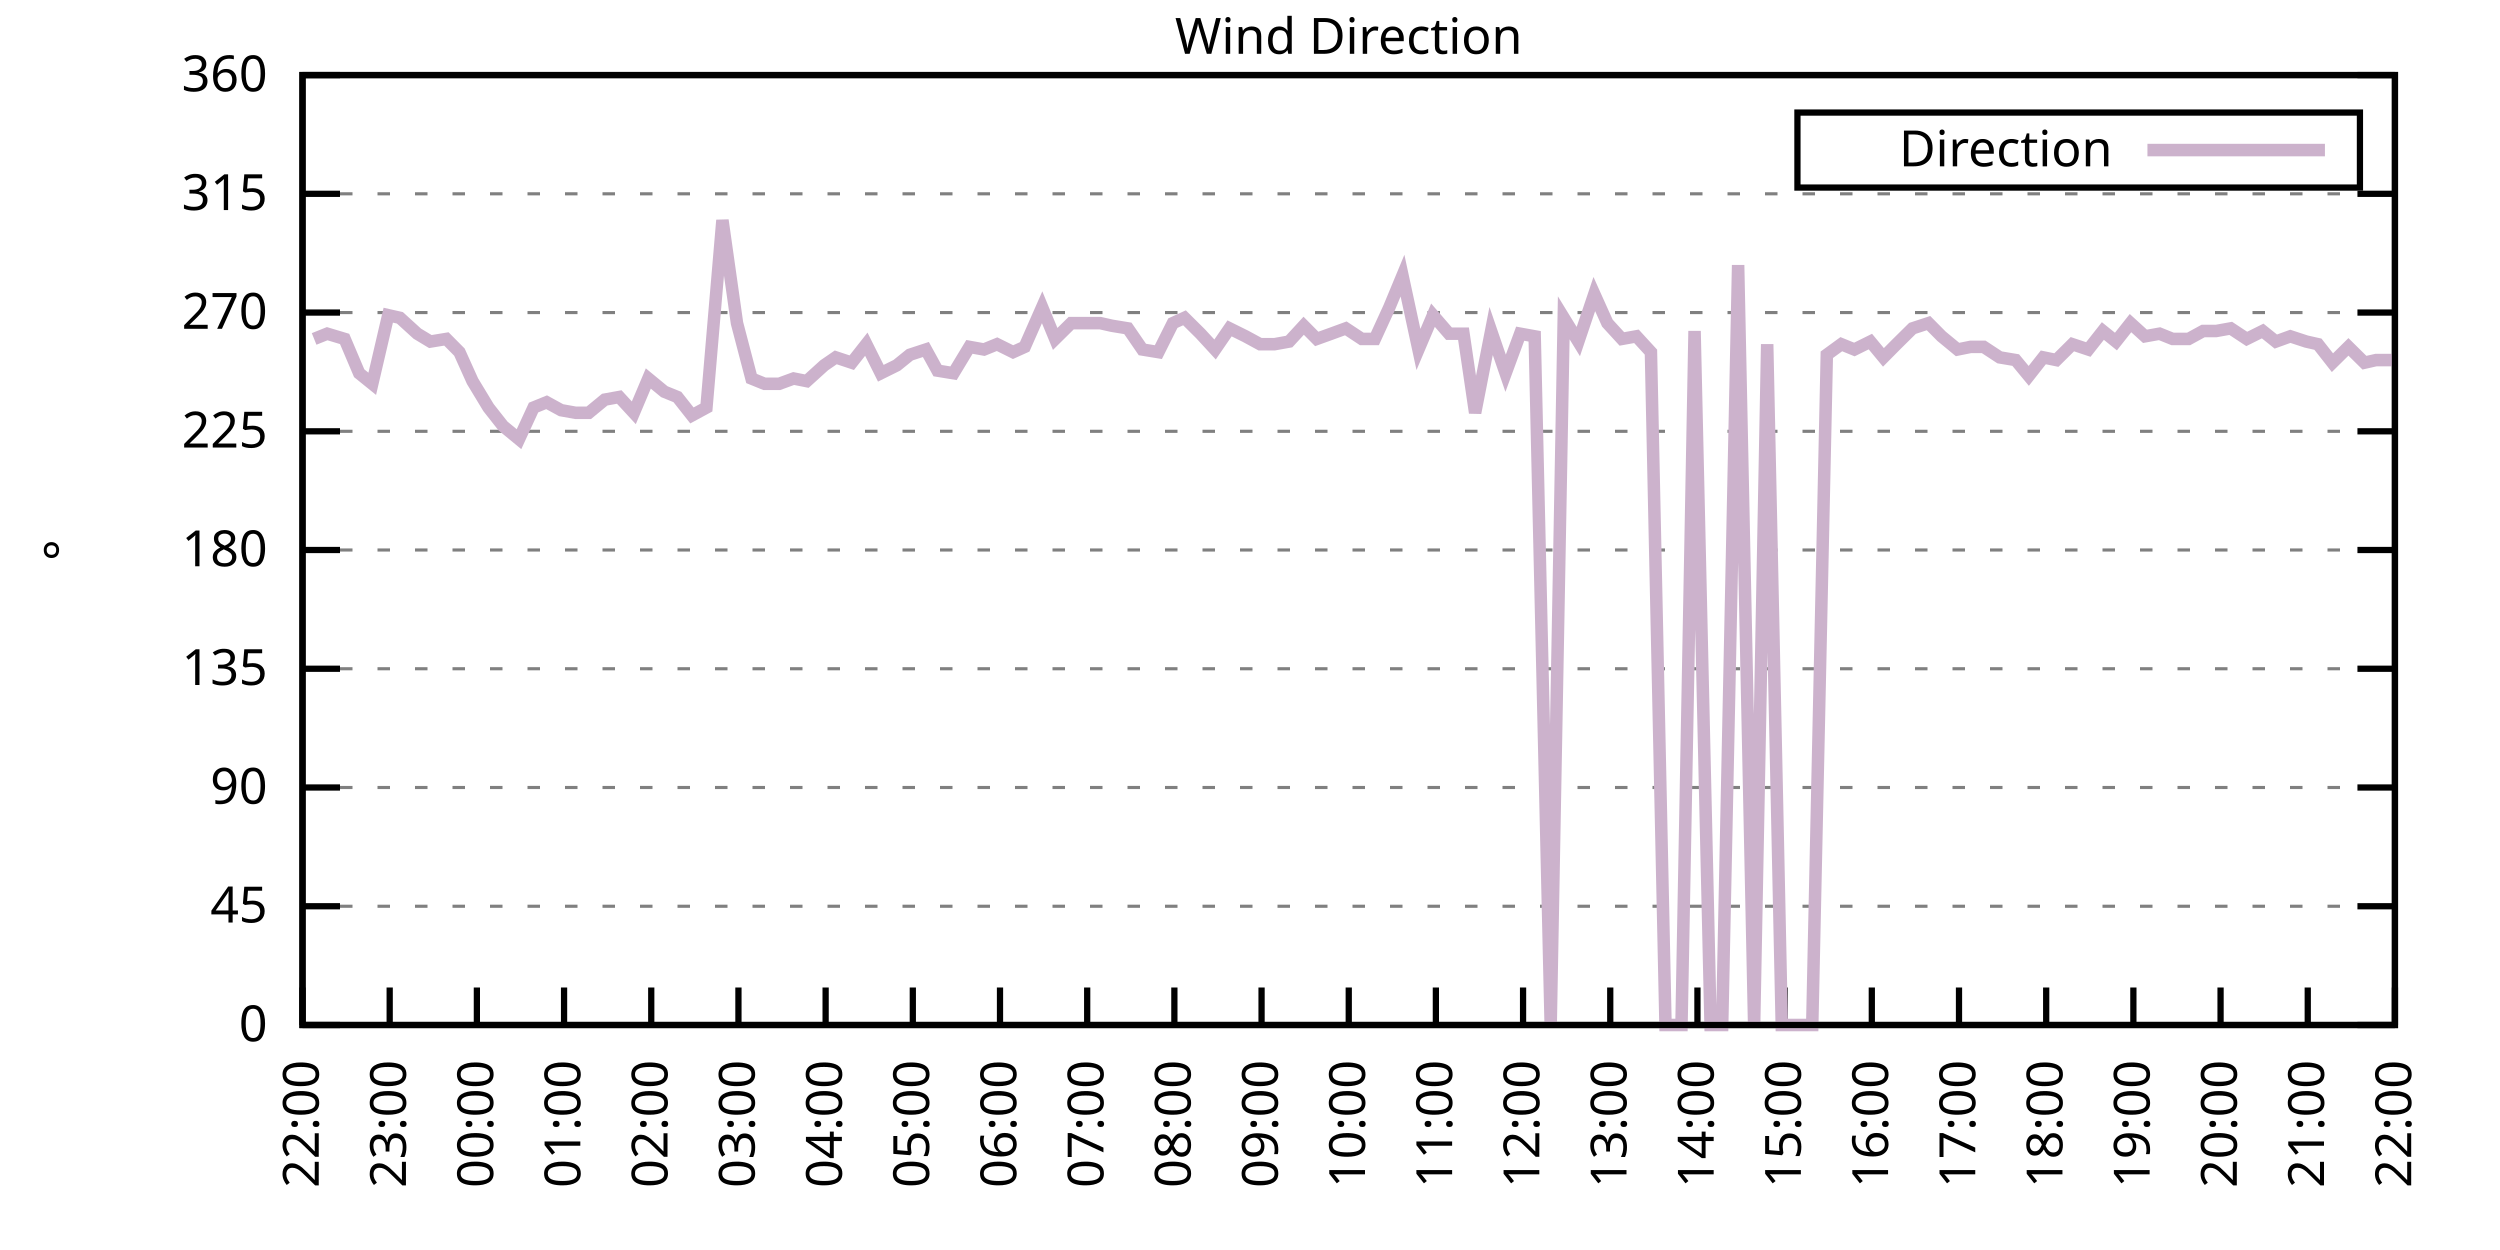
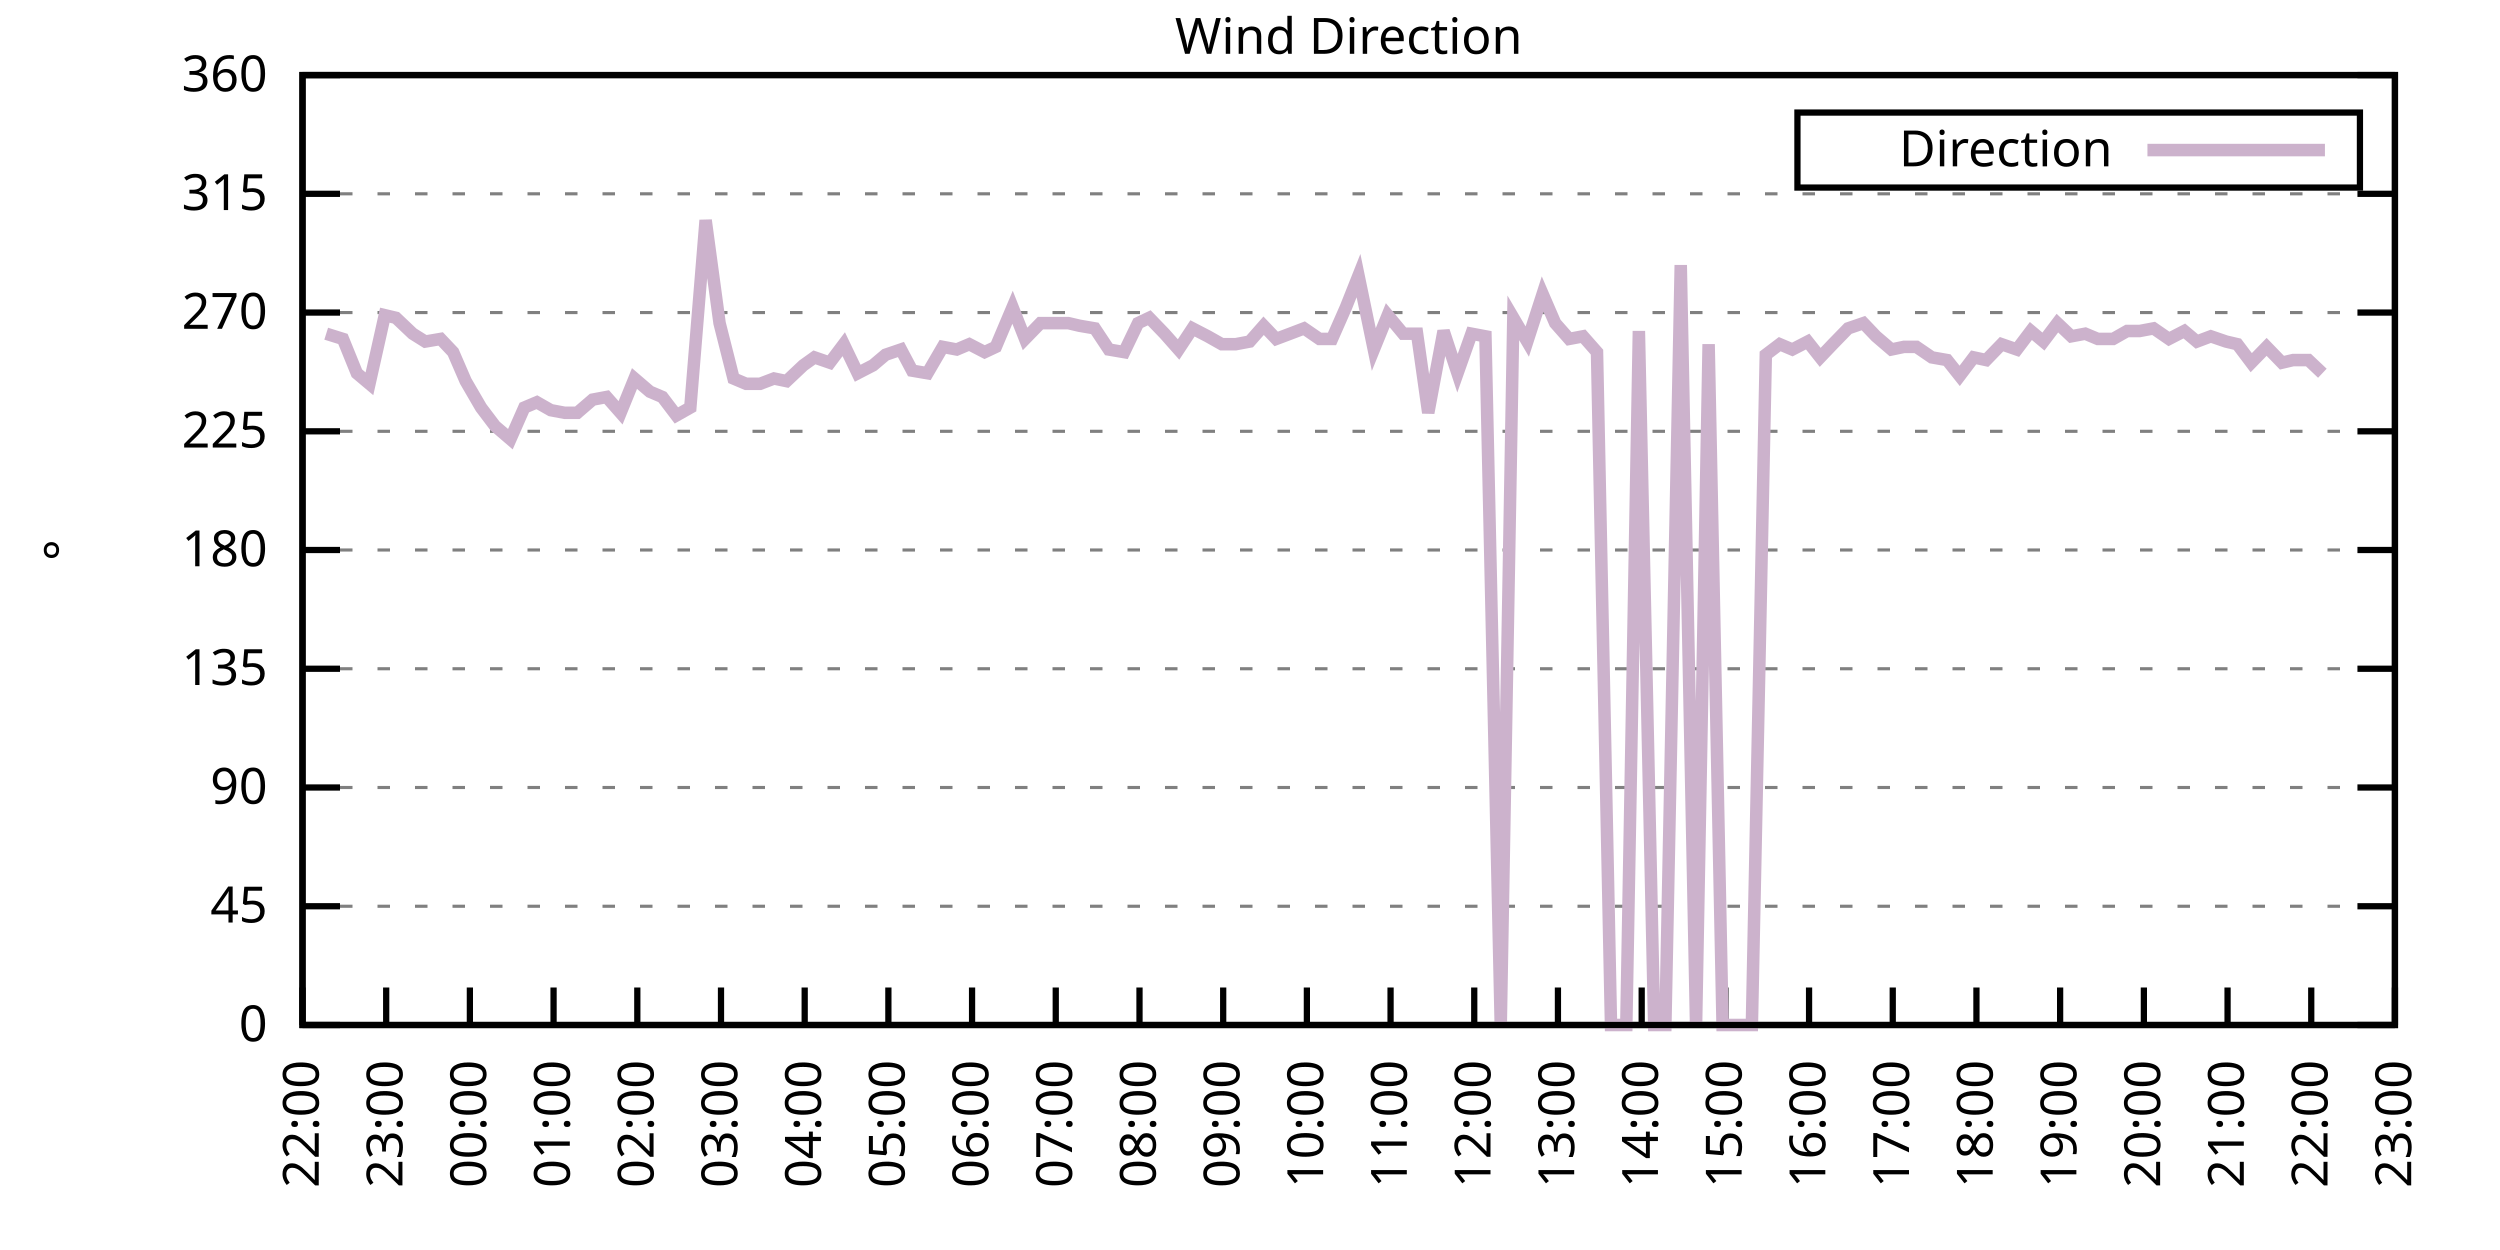
<svg xmlns="http://www.w3.org/2000/svg" xmlns:xlink="http://www.w3.org/1999/xlink" width="400" height="200" viewBox="0 0 400 200">
  <g id="gnuplot_canvas">
    <rect x="0" y="0" width="400" height="200" fill="none" />
    <defs>
      <circle id="gpDot" r="0.5" stroke-width="0.5" stroke="currentColor" />
      <path id="gpPt0" stroke-width="0.333" stroke="currentColor" d="M-1,0 h2 M0,-1 v2" />
      <path id="gpPt1" stroke-width="0.333" stroke="currentColor" d="M-1,-1 L1,1 M1,-1 L-1,1" />
      <path id="gpPt2" stroke-width="0.333" stroke="currentColor" d="M-1,0 L1,0 M0,-1 L0,1 M-1,-1 L1,1 M-1,1 L1,-1" />
      <rect id="gpPt3" stroke-width="0.333" stroke="currentColor" x="-1" y="-1" width="2" height="2" />
      <rect id="gpPt4" stroke-width="0.333" stroke="currentColor" fill="currentColor" x="-1" y="-1" width="2" height="2" />
      <circle id="gpPt5" stroke-width="0.333" stroke="currentColor" cx="0" cy="0" r="1" />
      <use xlink:href="#gpPt5" id="gpPt6" fill="currentColor" stroke="none" />
      <path id="gpPt7" stroke-width="0.333" stroke="currentColor" d="M0,-1.33 L-1.33,0.67 L1.33,0.67 z" />
      <use xlink:href="#gpPt7" id="gpPt8" fill="currentColor" stroke="none" />
      <use xlink:href="#gpPt7" id="gpPt9" stroke="currentColor" transform="rotate(180)" />
      <use xlink:href="#gpPt9" id="gpPt10" fill="currentColor" stroke="none" />
      <use xlink:href="#gpPt3" id="gpPt11" stroke="currentColor" transform="rotate(45)" />
      <use xlink:href="#gpPt11" id="gpPt12" fill="currentColor" stroke="none" />
      <path id="gpPt13" stroke-width="0.333" stroke="currentColor" d="M0,1.330 L1.265,0.411 L0.782,-1.067 L-0.782,-1.076 L-1.265,0.411 z" />
      <use xlink:href="#gpPt13" id="gpPt14" fill="currentColor" stroke="none" />
      <filter id="textbox" filterUnits="objectBoundingBox" x="0" y="0" height="1" width="1">
        <feFlood flood-color="white" flood-opacity="1" result="bgnd" />
        <feComposite in="SourceGraphic" in2="bgnd" operator="atop" />
      </filter>
      <filter id="greybox" filterUnits="objectBoundingBox" x="0" y="0" height="1" width="1">
        <feFlood flood-color="lightgrey" flood-opacity="1" result="grey" />
        <feComposite in="SourceGraphic" in2="grey" operator="atop" />
      </filter>
    </defs>
    <g fill="none" color="white" stroke="currentColor" stroke-width="1.00" stroke-linecap="butt" stroke-linejoin="miter">
</g>
    <g fill="none" color="black" stroke="currentColor" stroke-width="1.00" stroke-linecap="butt" stroke-linejoin="miter">
      <g stroke="none" shape-rendering="crispEdges">
        <polygon fill="rgb(255, 255, 255)" points="48.40,164.00 383.18,164.00 383.18,12.02 48.40,12.02 " />
      </g>
    </g>
    <g fill="none" color="black" stroke="currentColor" stroke-width="1.00" stroke-linecap="butt" stroke-linejoin="miter">
</g>
    <g fill="none" color="black" stroke="black" stroke-width="0.50" stroke-linecap="butt" stroke-linejoin="miter">
</g>
    <g fill="none" color="gray" stroke="currentColor" stroke-width="0.50" stroke-linecap="butt" stroke-linejoin="miter">
      <path stroke="gray" stroke-dasharray="2,4" class="gridline" d="M48.40,164.00 L383.19,164.00  " />
    </g>
    <g fill="none" color="gray" stroke="gray" stroke-width="1.00" stroke-linecap="butt" stroke-linejoin="miter">
</g>
    <g fill="none" color="black" stroke="currentColor" stroke-width="1.00" stroke-linecap="butt" stroke-linejoin="miter">
      <path stroke="black" d="M48.40,164.00 L54.40,164.00 M383.19,164.00 L377.19,164.00  " />
      <g transform="translate(42.80,166.60)" stroke="none" fill="black" font-family="Sans" font-size="8.00" text-anchor="end">
        <text>
          <tspan font-family="Sans"> 0</tspan>
        </text>
      </g>
    </g>
    <g fill="none" color="black" stroke="currentColor" stroke-width="1.00" stroke-linecap="butt" stroke-linejoin="miter">
</g>
    <g fill="none" color="black" stroke="black" stroke-width="0.50" stroke-linecap="butt" stroke-linejoin="miter">
</g>
    <g fill="none" color="gray" stroke="currentColor" stroke-width="0.50" stroke-linecap="butt" stroke-linejoin="miter">
      <path stroke="gray" stroke-dasharray="2,4" class="gridline" d="M48.40,145.00 L383.19,145.00  " />
    </g>
    <g fill="none" color="gray" stroke="gray" stroke-width="1.00" stroke-linecap="butt" stroke-linejoin="miter">
</g>
    <g fill="none" color="black" stroke="currentColor" stroke-width="1.00" stroke-linecap="butt" stroke-linejoin="miter">
      <path stroke="black" d="M48.40,145.00 L54.40,145.00 M383.19,145.00 L377.19,145.00  " />
      <g transform="translate(42.80,147.60)" stroke="none" fill="black" font-family="Sans" font-size="8.00" text-anchor="end">
        <text>
          <tspan font-family="Sans"> 45</tspan>
        </text>
      </g>
    </g>
    <g fill="none" color="black" stroke="currentColor" stroke-width="1.00" stroke-linecap="butt" stroke-linejoin="miter">
</g>
    <g fill="none" color="black" stroke="black" stroke-width="0.50" stroke-linecap="butt" stroke-linejoin="miter">
</g>
    <g fill="none" color="gray" stroke="currentColor" stroke-width="0.50" stroke-linecap="butt" stroke-linejoin="miter">
      <path stroke="gray" stroke-dasharray="2,4" class="gridline" d="M48.40,126.00 L383.19,126.00  " />
    </g>
    <g fill="none" color="gray" stroke="gray" stroke-width="1.00" stroke-linecap="butt" stroke-linejoin="miter">
</g>
    <g fill="none" color="black" stroke="currentColor" stroke-width="1.00" stroke-linecap="butt" stroke-linejoin="miter">
      <path stroke="black" d="M48.40,126.00 L54.40,126.00 M383.19,126.00 L377.19,126.00  " />
      <g transform="translate(42.80,128.60)" stroke="none" fill="black" font-family="Sans" font-size="8.00" text-anchor="end">
        <text>
          <tspan font-family="Sans"> 90</tspan>
        </text>
      </g>
    </g>
    <g fill="none" color="black" stroke="currentColor" stroke-width="1.00" stroke-linecap="butt" stroke-linejoin="miter">
</g>
    <g fill="none" color="black" stroke="black" stroke-width="0.50" stroke-linecap="butt" stroke-linejoin="miter">
</g>
    <g fill="none" color="gray" stroke="currentColor" stroke-width="0.50" stroke-linecap="butt" stroke-linejoin="miter">
      <path stroke="gray" stroke-dasharray="2,4" class="gridline" d="M48.40,107.00 L383.19,107.00  " />
    </g>
    <g fill="none" color="gray" stroke="gray" stroke-width="1.00" stroke-linecap="butt" stroke-linejoin="miter">
</g>
    <g fill="none" color="black" stroke="currentColor" stroke-width="1.00" stroke-linecap="butt" stroke-linejoin="miter">
      <path stroke="black" d="M48.40,107.00 L54.40,107.00 M383.19,107.00 L377.19,107.00  " />
      <g transform="translate(42.80,109.60)" stroke="none" fill="black" font-family="Sans" font-size="8.00" text-anchor="end">
        <text>
          <tspan font-family="Sans"> 135</tspan>
        </text>
      </g>
    </g>
    <g fill="none" color="black" stroke="currentColor" stroke-width="1.00" stroke-linecap="butt" stroke-linejoin="miter">
</g>
    <g fill="none" color="black" stroke="black" stroke-width="0.50" stroke-linecap="butt" stroke-linejoin="miter">
</g>
    <g fill="none" color="gray" stroke="currentColor" stroke-width="0.50" stroke-linecap="butt" stroke-linejoin="miter">
      <path stroke="gray" stroke-dasharray="2,4" class="gridline" d="M48.40,88.00 L383.19,88.00  " />
    </g>
    <g fill="none" color="gray" stroke="gray" stroke-width="1.00" stroke-linecap="butt" stroke-linejoin="miter">
</g>
    <g fill="none" color="black" stroke="currentColor" stroke-width="1.00" stroke-linecap="butt" stroke-linejoin="miter">
      <path stroke="black" d="M48.40,88.00 L54.40,88.00 M383.19,88.00 L377.19,88.00  " />
      <g transform="translate(42.80,90.60)" stroke="none" fill="black" font-family="Sans" font-size="8.00" text-anchor="end">
        <text>
          <tspan font-family="Sans"> 180</tspan>
        </text>
      </g>
    </g>
    <g fill="none" color="black" stroke="currentColor" stroke-width="1.00" stroke-linecap="butt" stroke-linejoin="miter">
</g>
    <g fill="none" color="black" stroke="black" stroke-width="0.50" stroke-linecap="butt" stroke-linejoin="miter">
</g>
    <g fill="none" color="gray" stroke="currentColor" stroke-width="0.50" stroke-linecap="butt" stroke-linejoin="miter">
      <path stroke="gray" stroke-dasharray="2,4" class="gridline" d="M48.40,69.01 L383.19,69.01  " />
    </g>
    <g fill="none" color="gray" stroke="gray" stroke-width="1.00" stroke-linecap="butt" stroke-linejoin="miter">
</g>
    <g fill="none" color="black" stroke="currentColor" stroke-width="1.00" stroke-linecap="butt" stroke-linejoin="miter">
      <path stroke="black" d="M48.40,69.01 L54.40,69.01 M383.19,69.01 L377.19,69.01  " />
      <g transform="translate(42.80,71.61)" stroke="none" fill="black" font-family="Sans" font-size="8.00" text-anchor="end">
        <text>
          <tspan font-family="Sans"> 225</tspan>
        </text>
      </g>
    </g>
    <g fill="none" color="black" stroke="currentColor" stroke-width="1.00" stroke-linecap="butt" stroke-linejoin="miter">
</g>
    <g fill="none" color="black" stroke="black" stroke-width="0.50" stroke-linecap="butt" stroke-linejoin="miter">
</g>
    <g fill="none" color="gray" stroke="currentColor" stroke-width="0.50" stroke-linecap="butt" stroke-linejoin="miter">
      <path stroke="gray" stroke-dasharray="2,4" class="gridline" d="M48.40,50.01 L383.19,50.01  " />
    </g>
    <g fill="none" color="gray" stroke="gray" stroke-width="1.00" stroke-linecap="butt" stroke-linejoin="miter">
</g>
    <g fill="none" color="black" stroke="currentColor" stroke-width="1.00" stroke-linecap="butt" stroke-linejoin="miter">
      <path stroke="black" d="M48.40,50.01 L54.40,50.01 M383.19,50.01 L377.19,50.01  " />
      <g transform="translate(42.80,52.61)" stroke="none" fill="black" font-family="Sans" font-size="8.00" text-anchor="end">
        <text>
          <tspan font-family="Sans"> 270</tspan>
        </text>
      </g>
    </g>
    <g fill="none" color="black" stroke="currentColor" stroke-width="1.00" stroke-linecap="butt" stroke-linejoin="miter">
</g>
    <g fill="none" color="black" stroke="black" stroke-width="0.50" stroke-linecap="butt" stroke-linejoin="miter">
</g>
    <g fill="none" color="gray" stroke="currentColor" stroke-width="0.50" stroke-linecap="butt" stroke-linejoin="miter">
      <path stroke="gray" stroke-dasharray="2,4" class="gridline" d="M48.40,31.01 L383.19,31.01  " />
    </g>
    <g fill="none" color="gray" stroke="gray" stroke-width="1.00" stroke-linecap="butt" stroke-linejoin="miter">
</g>
    <g fill="none" color="black" stroke="currentColor" stroke-width="1.00" stroke-linecap="butt" stroke-linejoin="miter">
      <path stroke="black" d="M48.40,31.01 L54.40,31.01 M383.19,31.01 L377.19,31.01  " />
      <g transform="translate(42.80,33.61)" stroke="none" fill="black" font-family="Sans" font-size="8.00" text-anchor="end">
        <text>
          <tspan font-family="Sans"> 315</tspan>
        </text>
      </g>
    </g>
    <g fill="none" color="black" stroke="currentColor" stroke-width="1.00" stroke-linecap="butt" stroke-linejoin="miter">
</g>
    <g fill="none" color="black" stroke="black" stroke-width="0.50" stroke-linecap="butt" stroke-linejoin="miter">
</g>
    <g fill="none" color="gray" stroke="currentColor" stroke-width="0.50" stroke-linecap="butt" stroke-linejoin="miter">
      <path stroke="gray" stroke-dasharray="2,4" class="gridline" d="M48.40,12.01 L383.19,12.01  " />
    </g>
    <g fill="none" color="gray" stroke="gray" stroke-width="1.00" stroke-linecap="butt" stroke-linejoin="miter">
</g>
    <g fill="none" color="black" stroke="currentColor" stroke-width="1.00" stroke-linecap="butt" stroke-linejoin="miter">
      <path stroke="black" d="M48.40,12.01 L54.40,12.01 M383.19,12.01 L377.19,12.01  " />
      <g transform="translate(42.80,14.61)" stroke="none" fill="black" font-family="Sans" font-size="8.00" text-anchor="end">
        <text>
          <tspan font-family="Sans"> 360</tspan>
        </text>
      </g>
    </g>
    <g fill="none" color="black" stroke="currentColor" stroke-width="1.00" stroke-linecap="butt" stroke-linejoin="miter">
      <path stroke="black" d="M48.40,164.00 L48.40,158.00  " />
      <g transform="translate(51.00,169.60) rotate(270.00)" stroke="none" fill="black" font-family="Sans" font-size="8.00" text-anchor="end">
        <text>
          <tspan font-family="Sans">22:00</tspan>
        </text>
      </g>
    </g>
    <g fill="none" color="black" stroke="currentColor" stroke-width="1.00" stroke-linecap="butt" stroke-linejoin="miter">
-       <path stroke="black" d="M62.35,164.00 L62.35,158.00  " />
-       <g transform="translate(64.95,169.60) rotate(270.00)" stroke="none" fill="black" font-family="Sans" font-size="8.00" text-anchor="end">
+       <path stroke="black" d="M61.79,164.00 L61.79,158.00  " />
+       <g transform="translate(64.39,169.60) rotate(270.00)" stroke="none" fill="black" font-family="Sans" font-size="8.00" text-anchor="end">
        <text>
          <tspan font-family="Sans">23:00</tspan>
        </text>
      </g>
    </g>
    <g fill="none" color="black" stroke="currentColor" stroke-width="1.00" stroke-linecap="butt" stroke-linejoin="miter">
-       <path stroke="black" d="M76.30,164.00 L76.30,158.00  " />
-       <g transform="translate(78.90,169.60) rotate(270.00)" stroke="none" fill="black" font-family="Sans" font-size="8.00" text-anchor="end">
+       <path stroke="black" d="M75.18,164.00 L75.18,158.00  " />
+       <g transform="translate(77.78,169.60) rotate(270.00)" stroke="none" fill="black" font-family="Sans" font-size="8.00" text-anchor="end">
        <text>
          <tspan font-family="Sans">00:00</tspan>
        </text>
      </g>
    </g>
    <g fill="none" color="black" stroke="currentColor" stroke-width="1.00" stroke-linecap="butt" stroke-linejoin="miter">
-       <path stroke="black" d="M90.25,164.00 L90.25,158.00  " />
-       <g transform="translate(92.85,169.60) rotate(270.00)" stroke="none" fill="black" font-family="Sans" font-size="8.00" text-anchor="end">
+       <path stroke="black" d="M88.57,164.00 L88.57,158.00  " />
+       <g transform="translate(91.17,169.60) rotate(270.00)" stroke="none" fill="black" font-family="Sans" font-size="8.00" text-anchor="end">
        <text>
          <tspan font-family="Sans">01:00</tspan>
        </text>
      </g>
    </g>
    <g fill="none" color="black" stroke="currentColor" stroke-width="1.00" stroke-linecap="butt" stroke-linejoin="miter">
-       <path stroke="black" d="M104.20,164.00 L104.20,158.00  " />
-       <g transform="translate(106.80,169.60) rotate(270.00)" stroke="none" fill="black" font-family="Sans" font-size="8.00" text-anchor="end">
+       <path stroke="black" d="M101.97,164.00 L101.97,158.00  " />
+       <g transform="translate(104.57,169.60) rotate(270.00)" stroke="none" fill="black" font-family="Sans" font-size="8.00" text-anchor="end">
        <text>
          <tspan font-family="Sans">02:00</tspan>
        </text>
      </g>
    </g>
    <g fill="none" color="black" stroke="currentColor" stroke-width="1.00" stroke-linecap="butt" stroke-linejoin="miter">
-       <path stroke="black" d="M118.15,164.00 L118.15,158.00  " />
-       <g transform="translate(120.75,169.60) rotate(270.00)" stroke="none" fill="black" font-family="Sans" font-size="8.00" text-anchor="end">
+       <path stroke="black" d="M115.36,164.00 L115.36,158.00  " />
+       <g transform="translate(117.96,169.60) rotate(270.00)" stroke="none" fill="black" font-family="Sans" font-size="8.00" text-anchor="end">
        <text>
          <tspan font-family="Sans">03:00</tspan>
        </text>
      </g>
    </g>
    <g fill="none" color="black" stroke="currentColor" stroke-width="1.00" stroke-linecap="butt" stroke-linejoin="miter">
-       <path stroke="black" d="M132.10,164.00 L132.10,158.00  " />
-       <g transform="translate(134.70,169.60) rotate(270.00)" stroke="none" fill="black" font-family="Sans" font-size="8.00" text-anchor="end">
+       <path stroke="black" d="M128.75,164.00 L128.75,158.00  " />
+       <g transform="translate(131.35,169.60) rotate(270.00)" stroke="none" fill="black" font-family="Sans" font-size="8.00" text-anchor="end">
        <text>
          <tspan font-family="Sans">04:00</tspan>
        </text>
      </g>
    </g>
    <g fill="none" color="black" stroke="currentColor" stroke-width="1.00" stroke-linecap="butt" stroke-linejoin="miter">
-       <path stroke="black" d="M146.05,164.00 L146.05,158.00  " />
-       <g transform="translate(148.65,169.60) rotate(270.00)" stroke="none" fill="black" font-family="Sans" font-size="8.00" text-anchor="end">
+       <path stroke="black" d="M142.14,164.00 L142.14,158.00  " />
+       <g transform="translate(144.74,169.60) rotate(270.00)" stroke="none" fill="black" font-family="Sans" font-size="8.00" text-anchor="end">
        <text>
          <tspan font-family="Sans">05:00</tspan>
        </text>
      </g>
    </g>
    <g fill="none" color="black" stroke="currentColor" stroke-width="1.00" stroke-linecap="butt" stroke-linejoin="miter">
-       <path stroke="black" d="M160.00,164.00 L160.00,158.00  " />
-       <g transform="translate(162.60,169.60) rotate(270.00)" stroke="none" fill="black" font-family="Sans" font-size="8.00" text-anchor="end">
+       <path stroke="black" d="M155.53,164.00 L155.53,158.00  " />
+       <g transform="translate(158.13,169.60) rotate(270.00)" stroke="none" fill="black" font-family="Sans" font-size="8.00" text-anchor="end">
        <text>
          <tspan font-family="Sans">06:00</tspan>
        </text>
      </g>
    </g>
    <g fill="none" color="black" stroke="currentColor" stroke-width="1.00" stroke-linecap="butt" stroke-linejoin="miter">
-       <path stroke="black" d="M173.95,164.00 L173.95,158.00  " />
-       <g transform="translate(176.55,169.60) rotate(270.00)" stroke="none" fill="black" font-family="Sans" font-size="8.00" text-anchor="end">
+       <path stroke="black" d="M168.92,164.00 L168.92,158.00  " />
+       <g transform="translate(171.52,169.60) rotate(270.00)" stroke="none" fill="black" font-family="Sans" font-size="8.00" text-anchor="end">
        <text>
          <tspan font-family="Sans">07:00</tspan>
        </text>
      </g>
    </g>
    <g fill="none" color="black" stroke="currentColor" stroke-width="1.00" stroke-linecap="butt" stroke-linejoin="miter">
-       <path stroke="black" d="M187.90,164.00 L187.90,158.00  " />
-       <g transform="translate(190.50,169.60) rotate(270.00)" stroke="none" fill="black" font-family="Sans" font-size="8.00" text-anchor="end">
+       <path stroke="black" d="M182.32,164.00 L182.32,158.00  " />
+       <g transform="translate(184.92,169.60) rotate(270.00)" stroke="none" fill="black" font-family="Sans" font-size="8.00" text-anchor="end">
        <text>
          <tspan font-family="Sans">08:00</tspan>
        </text>
      </g>
    </g>
    <g fill="none" color="black" stroke="currentColor" stroke-width="1.00" stroke-linecap="butt" stroke-linejoin="miter">
-       <path stroke="black" d="M201.85,164.00 L201.85,158.00  " />
-       <g transform="translate(204.45,169.60) rotate(270.00)" stroke="none" fill="black" font-family="Sans" font-size="8.00" text-anchor="end">
+       <path stroke="black" d="M195.71,164.00 L195.71,158.00  " />
+       <g transform="translate(198.31,169.60) rotate(270.00)" stroke="none" fill="black" font-family="Sans" font-size="8.00" text-anchor="end">
        <text>
          <tspan font-family="Sans">09:00</tspan>
        </text>
      </g>
    </g>
    <g fill="none" color="black" stroke="currentColor" stroke-width="1.00" stroke-linecap="butt" stroke-linejoin="miter">
-       <path stroke="black" d="M215.80,164.00 L215.80,158.00  " />
-       <g transform="translate(218.40,169.60) rotate(270.00)" stroke="none" fill="black" font-family="Sans" font-size="8.00" text-anchor="end">
+       <path stroke="black" d="M209.10,164.00 L209.10,158.00  " />
+       <g transform="translate(211.70,169.60) rotate(270.00)" stroke="none" fill="black" font-family="Sans" font-size="8.00" text-anchor="end">
        <text>
          <tspan font-family="Sans">10:00</tspan>
        </text>
      </g>
    </g>
    <g fill="none" color="black" stroke="currentColor" stroke-width="1.00" stroke-linecap="butt" stroke-linejoin="miter">
-       <path stroke="black" d="M229.74,164.00 L229.74,158.00  " />
-       <g transform="translate(232.34,169.60) rotate(270.00)" stroke="none" fill="black" font-family="Sans" font-size="8.00" text-anchor="end">
+       <path stroke="black" d="M222.49,164.00 L222.49,158.00  " />
+       <g transform="translate(225.09,169.60) rotate(270.00)" stroke="none" fill="black" font-family="Sans" font-size="8.00" text-anchor="end">
        <text>
          <tspan font-family="Sans">11:00</tspan>
        </text>
      </g>
    </g>
    <g fill="none" color="black" stroke="currentColor" stroke-width="1.00" stroke-linecap="butt" stroke-linejoin="miter">
-       <path stroke="black" d="M243.69,164.00 L243.69,158.00  " />
-       <g transform="translate(246.29,169.60) rotate(270.00)" stroke="none" fill="black" font-family="Sans" font-size="8.00" text-anchor="end">
+       <path stroke="black" d="M235.88,164.00 L235.88,158.00  " />
+       <g transform="translate(238.48,169.60) rotate(270.00)" stroke="none" fill="black" font-family="Sans" font-size="8.00" text-anchor="end">
        <text>
          <tspan font-family="Sans">12:00</tspan>
        </text>
      </g>
    </g>
    <g fill="none" color="black" stroke="currentColor" stroke-width="1.00" stroke-linecap="butt" stroke-linejoin="miter">
-       <path stroke="black" d="M257.64,164.00 L257.64,158.00  " />
-       <g transform="translate(260.24,169.60) rotate(270.00)" stroke="none" fill="black" font-family="Sans" font-size="8.00" text-anchor="end">
+       <path stroke="black" d="M249.27,164.00 L249.27,158.00  " />
+       <g transform="translate(251.87,169.60) rotate(270.00)" stroke="none" fill="black" font-family="Sans" font-size="8.00" text-anchor="end">
        <text>
          <tspan font-family="Sans">13:00</tspan>
        </text>
      </g>
    </g>
    <g fill="none" color="black" stroke="currentColor" stroke-width="1.00" stroke-linecap="butt" stroke-linejoin="miter">
-       <path stroke="black" d="M271.59,164.00 L271.59,158.00  " />
-       <g transform="translate(274.19,169.60) rotate(270.00)" stroke="none" fill="black" font-family="Sans" font-size="8.00" text-anchor="end">
+       <path stroke="black" d="M262.67,164.00 L262.67,158.00  " />
+       <g transform="translate(265.27,169.60) rotate(270.00)" stroke="none" fill="black" font-family="Sans" font-size="8.00" text-anchor="end">
        <text>
          <tspan font-family="Sans">14:00</tspan>
        </text>
      </g>
    </g>
    <g fill="none" color="black" stroke="currentColor" stroke-width="1.00" stroke-linecap="butt" stroke-linejoin="miter">
-       <path stroke="black" d="M285.54,164.00 L285.54,158.00  " />
-       <g transform="translate(288.14,169.60) rotate(270.00)" stroke="none" fill="black" font-family="Sans" font-size="8.00" text-anchor="end">
+       <path stroke="black" d="M276.06,164.00 L276.06,158.00  " />
+       <g transform="translate(278.66,169.60) rotate(270.00)" stroke="none" fill="black" font-family="Sans" font-size="8.00" text-anchor="end">
        <text>
          <tspan font-family="Sans">15:00</tspan>
        </text>
      </g>
    </g>
    <g fill="none" color="black" stroke="currentColor" stroke-width="1.00" stroke-linecap="butt" stroke-linejoin="miter">
-       <path stroke="black" d="M299.49,164.00 L299.49,158.00  " />
-       <g transform="translate(302.09,169.60) rotate(270.00)" stroke="none" fill="black" font-family="Sans" font-size="8.00" text-anchor="end">
+       <path stroke="black" d="M289.45,164.00 L289.45,158.00  " />
+       <g transform="translate(292.05,169.60) rotate(270.00)" stroke="none" fill="black" font-family="Sans" font-size="8.00" text-anchor="end">
        <text>
          <tspan font-family="Sans">16:00</tspan>
        </text>
      </g>
    </g>
    <g fill="none" color="black" stroke="currentColor" stroke-width="1.00" stroke-linecap="butt" stroke-linejoin="miter">
-       <path stroke="black" d="M313.44,164.00 L313.44,158.00  " />
-       <g transform="translate(316.04,169.60) rotate(270.00)" stroke="none" fill="black" font-family="Sans" font-size="8.00" text-anchor="end">
+       <path stroke="black" d="M302.84,164.00 L302.84,158.00  " />
+       <g transform="translate(305.44,169.60) rotate(270.00)" stroke="none" fill="black" font-family="Sans" font-size="8.00" text-anchor="end">
        <text>
          <tspan font-family="Sans">17:00</tspan>
        </text>
      </g>
    </g>
    <g fill="none" color="black" stroke="currentColor" stroke-width="1.00" stroke-linecap="butt" stroke-linejoin="miter">
-       <path stroke="black" d="M327.39,164.00 L327.39,158.00  " />
-       <g transform="translate(329.99,169.60) rotate(270.00)" stroke="none" fill="black" font-family="Sans" font-size="8.00" text-anchor="end">
+       <path stroke="black" d="M316.23,164.00 L316.23,158.00  " />
+       <g transform="translate(318.83,169.60) rotate(270.00)" stroke="none" fill="black" font-family="Sans" font-size="8.00" text-anchor="end">
        <text>
          <tspan font-family="Sans">18:00</tspan>
        </text>
      </g>
    </g>
    <g fill="none" color="black" stroke="currentColor" stroke-width="1.00" stroke-linecap="butt" stroke-linejoin="miter">
-       <path stroke="black" d="M341.34,164.00 L341.34,158.00  " />
-       <g transform="translate(343.94,169.60) rotate(270.00)" stroke="none" fill="black" font-family="Sans" font-size="8.00" text-anchor="end">
+       <path stroke="black" d="M329.62,164.00 L329.62,158.00  " />
+       <g transform="translate(332.22,169.60) rotate(270.00)" stroke="none" fill="black" font-family="Sans" font-size="8.00" text-anchor="end">
        <text>
          <tspan font-family="Sans">19:00</tspan>
        </text>
      </g>
    </g>
    <g fill="none" color="black" stroke="currentColor" stroke-width="1.00" stroke-linecap="butt" stroke-linejoin="miter">
-       <path stroke="black" d="M355.29,164.00 L355.29,158.00  " />
-       <g transform="translate(357.89,169.60) rotate(270.00)" stroke="none" fill="black" font-family="Sans" font-size="8.00" text-anchor="end">
+       <path stroke="black" d="M343.02,164.00 L343.02,158.00  " />
+       <g transform="translate(345.62,169.60) rotate(270.00)" stroke="none" fill="black" font-family="Sans" font-size="8.00" text-anchor="end">
        <text>
          <tspan font-family="Sans">20:00</tspan>
        </text>
      </g>
    </g>
    <g fill="none" color="black" stroke="currentColor" stroke-width="1.00" stroke-linecap="butt" stroke-linejoin="miter">
-       <path stroke="black" d="M369.24,164.00 L369.24,158.00  " />
-       <g transform="translate(371.84,169.60) rotate(270.00)" stroke="none" fill="black" font-family="Sans" font-size="8.00" text-anchor="end">
+       <path stroke="black" d="M356.41,164.00 L356.41,158.00  " />
+       <g transform="translate(359.01,169.60) rotate(270.00)" stroke="none" fill="black" font-family="Sans" font-size="8.00" text-anchor="end">
        <text>
          <tspan font-family="Sans">21:00</tspan>
+         </text>
+       </g>
+     </g>
+     <g fill="none" color="black" stroke="currentColor" stroke-width="1.00" stroke-linecap="butt" stroke-linejoin="miter">
+       <path stroke="black" d="M369.80,164.00 L369.80,158.00  " />
+       <g transform="translate(372.40,169.60) rotate(270.00)" stroke="none" fill="black" font-family="Sans" font-size="8.00" text-anchor="end">
+         <text>
+           <tspan font-family="Sans">22:00</tspan>
        </text>
      </g>
    </g>
    <g fill="none" color="black" stroke="currentColor" stroke-width="1.00" stroke-linecap="butt" stroke-linejoin="miter">
      <path stroke="black" d="M383.19,164.00 L383.19,158.00  " />
      <g transform="translate(385.79,169.60) rotate(270.00)" stroke="none" fill="black" font-family="Sans" font-size="8.00" text-anchor="end">
        <text>
-           <tspan font-family="Sans">22:00</tspan>
+           <tspan font-family="Sans">23:00</tspan>
        </text>
      </g>
    </g>
    <g fill="none" color="black" stroke="currentColor" stroke-width="1.00" stroke-linecap="butt" stroke-linejoin="miter">
</g>
    <g fill="none" color="black" stroke="currentColor" stroke-width="1.00" stroke-linecap="butt" stroke-linejoin="miter">
      <path stroke="black" d="M48.40,12.01 L48.40,164.00 L383.19,164.00 L383.19,12.01 L48.40,12.01 Z  " />
    </g>
    <g fill="none" color="black" stroke="currentColor" stroke-width="1.00" stroke-linecap="butt" stroke-linejoin="miter">
</g>
    <g fill="none" color="black" stroke="currentColor" stroke-width="1.00" stroke-linecap="butt" stroke-linejoin="miter">
      <path stroke="black" d="M287.59,30.01 L287.59,18.01 L377.59,18.01 L377.59,30.01 L287.59,30.01 Z  " />
    </g>
    <g id="Wind_direction_plot_1">
      <g fill="none" color="white" stroke="black" stroke-width="2.00" stroke-linecap="butt" stroke-linejoin="miter">
</g>
      <g fill="none" color="black" stroke="currentColor" stroke-width="2.00" stroke-linecap="butt" stroke-linejoin="miter">
        <g transform="translate(337.99,26.61)" stroke="none" fill="black" font-family="Sans" font-size="8.00" text-anchor="end">
          <text>
            <tspan font-family="Sans">Direction</tspan>
          </text>
        </g>
      </g>
      <g fill="none" color="black" stroke="currentColor" stroke-width="2.00" stroke-linecap="butt" stroke-linejoin="miter">
-         <path stroke="rgb(204, 178, 204)" d="M343.59,24.01 L371.99,24.01 M50.26,54.23 L52.35,53.39 L55.14,54.23 L57.47,59.72 L59.56,61.41 L62.12,50.43   L63.98,50.85 L66.77,53.39 L68.86,54.65 L71.42,54.23 L73.51,56.34 L75.60,60.98 L78.16,65.21 L80.48,68.16   L83.04,70.27 L85.37,65.21 L87.46,64.36 L89.78,65.63 L92.11,66.05 L94.20,66.05 L96.76,63.94 L99.08,63.52   L101.41,66.05 L103.73,60.56 L106.29,62.67 L108.38,63.52 L110.71,66.47 L113.03,65.21 L115.59,35.23 L117.92,51.70   L120.24,60.56 L122.33,61.41 L124.66,61.41 L126.98,60.56 L129.08,60.98 L131.87,58.45 L133.72,57.18 L136.28,58.03   L138.61,55.07 L140.93,59.72 L143.49,58.45 L145.58,56.76 L148.14,55.92 L150.00,59.30 L152.56,59.72 L155.11,55.50   L157.44,55.92 L159.53,55.07 L162.09,56.34 L163.95,55.50 L166.74,49.16 L168.83,54.23 L171.39,51.70 L173.71,51.70   L176.04,51.70 L177.90,52.12 L180.46,52.54 L182.78,55.92 L185.34,56.34 L187.66,51.70 L189.52,50.85 L192.08,53.39   L194.41,55.92 L196.73,52.54 L199.29,53.81 L201.61,55.07 L203.94,55.07 L206.26,54.65 L208.59,52.12 L210.68,54.23   L213.01,53.39 L215.33,52.54 L217.89,54.23 L219.98,54.23 L222.30,49.16 L224.40,44.10 L226.95,55.92 L229.28,50.43   L231.84,53.39 L234.16,53.39 L236.02,66.05 L238.58,52.96 L240.90,59.72 L243.23,53.39 L245.55,53.81 L248.11,164.00   L250.20,50.85 L252.53,54.65 L255.09,47.05 L257.18,51.70 L259.50,54.23 L261.83,53.81 L264.15,56.34 L266.48,164.00   L269.04,164.00 L271.13,52.96 L273.69,164.00 L275.55,164.00 L278.10,42.41 L280.66,164.00 L282.75,55.07 L285.08,164.00   L287.64,164.00 L289.96,164.00 L292.29,56.76 L294.61,55.07 L296.70,55.92 L299.26,54.65 L301.35,57.18 L303.44,55.07   L306.00,52.54 L308.56,51.70 L310.65,53.81 L313.21,55.92 L315.30,55.50 L317.39,55.50 L319.95,57.18 L322.51,57.61   L324.60,60.14 L326.93,57.18 L329.02,57.61 L331.58,55.07 L334.13,55.92 L336.46,52.96 L338.55,54.65 L340.88,51.70   L343.20,53.81 L345.53,53.39 L347.62,54.23 L350.18,54.23 L352.50,52.96 L354.59,52.96 L356.92,52.54 L359.48,54.23   L362.03,52.96 L364.13,54.65 L366.45,53.81 L369.01,54.65 L370.87,55.07 L373.19,58.03 L375.75,55.50 L378.31,58.03   L380.17,57.61 L382.73,57.61  " />
+         <path stroke="rgb(204, 178, 204)" d="M343.59,24.01 L371.99,24.01 M52.19,53.39 L54.87,54.23 L57.10,59.72 L59.11,61.41 L61.57,50.43 L63.35,50.85   L66.03,53.39 L68.04,54.65 L70.50,54.23 L72.50,56.34 L74.51,60.98 L76.97,65.21 L79.20,68.16 L81.66,70.27   L83.89,65.21 L85.90,64.36 L88.13,65.63 L90.36,66.05 L92.37,66.05 L94.82,63.94 L97.06,63.52 L99.29,66.05   L101.52,60.56 L103.98,62.67 L105.98,63.52 L108.22,66.47 L110.45,65.21 L112.90,35.23 L115.13,51.70 L117.37,60.56   L119.38,61.41 L121.61,61.41 L123.84,60.56 L125.85,60.98 L128.53,58.45 L130.31,57.18 L132.77,58.03 L135.00,55.07   L137.23,59.72 L139.69,58.45 L141.69,56.76 L144.15,55.92 L145.94,59.30 L148.39,59.72 L150.85,55.50 L153.08,55.92   L155.09,55.07 L157.54,56.34 L159.33,55.50 L162.01,49.16 L164.01,54.23 L166.47,51.70 L168.70,51.70 L170.93,51.70   L172.72,52.12 L175.17,52.54 L177.41,55.92 L179.86,56.34 L182.09,51.70 L183.88,50.85 L186.33,53.39 L188.57,55.92   L190.80,52.54 L193.25,53.81 L195.48,55.07 L197.72,55.07 L199.95,54.65 L202.18,52.12 L204.19,54.23 L206.42,53.39   L208.65,52.54 L211.11,54.23 L213.12,54.23 L215.35,49.16 L217.36,44.10 L219.81,55.92 L222.04,50.43 L224.50,53.39   L226.73,53.39 L228.52,66.05 L230.97,52.96 L233.20,59.72 L235.44,53.39 L237.67,53.81 L240.12,164.00 L242.13,50.85   L244.36,54.65 L246.82,47.05 L248.83,51.70 L251.06,54.23 L253.29,53.81 L255.52,56.34 L257.76,164.00 L260.21,164.00   L262.22,52.96 L264.67,164.00 L266.46,164.00 L268.92,42.41 L271.37,164.00 L273.38,55.07 L275.61,164.00 L278.07,164.00   L280.30,164.00 L282.53,56.76 L284.76,55.07 L286.77,55.92 L289.23,54.65 L291.23,57.18 L293.24,55.07 L295.70,52.54   L298.15,51.70 L300.16,53.81 L302.62,55.92 L304.63,55.50 L306.63,55.50 L309.09,57.18 L311.54,57.61 L313.55,60.14   L315.79,57.18 L317.79,57.61 L320.25,55.07 L322.70,55.92 L324.94,52.96 L326.95,54.65 L329.18,51.70 L331.41,53.81   L333.64,53.39 L335.65,54.23 L338.10,54.23 L340.34,52.96 L342.35,52.96 L344.58,52.54 L347.03,54.23 L349.49,52.96   L351.50,54.65 L353.73,53.81 L356.18,54.65 L357.97,55.07 L360.20,58.03 L362.66,55.50 L365.11,58.03 L366.90,57.61   L369.35,57.61 L371.58,59.72  " />
      </g>
    </g>
    <g fill="none" color="black" stroke="currentColor" stroke-width="2.00" stroke-linecap="butt" stroke-linejoin="miter">
</g>
    <g fill="none" color="black" stroke="black" stroke-width="1.00" stroke-linecap="butt" stroke-linejoin="miter">
</g>
    <g fill="none" color="black" stroke="currentColor" stroke-width="1.00" stroke-linecap="butt" stroke-linejoin="miter">
      <path stroke="black" d="M48.40,12.01 L48.40,164.00 L383.19,164.00 L383.19,12.01 L48.40,12.01 Z  " />
      <g transform="translate(12.80,88.01) rotate(270.00)" stroke="none" fill="black" font-family="Sans" font-size="8.00" text-anchor="middle">
        <text>
          <tspan font-family="Sans">°</tspan>
        </text>
      </g>
    </g>
    <g fill="none" color="black" stroke="currentColor" stroke-width="1.00" stroke-linecap="butt" stroke-linejoin="miter">
</g>
    <g fill="none" color="black" stroke="currentColor" stroke-width="1.00" stroke-linecap="butt" stroke-linejoin="miter">
      <g transform="translate(215.79,8.61)" stroke="none" fill="black" font-family="Sans" font-size="8.00" text-anchor="middle">
        <text>
          <tspan font-family="Sans">Wind Direction</tspan>
        </text>
      </g>
    </g>
    <g fill="none" color="black" stroke="currentColor" stroke-width="1.00" stroke-linecap="butt" stroke-linejoin="miter">
</g>
  </g>
</svg>
